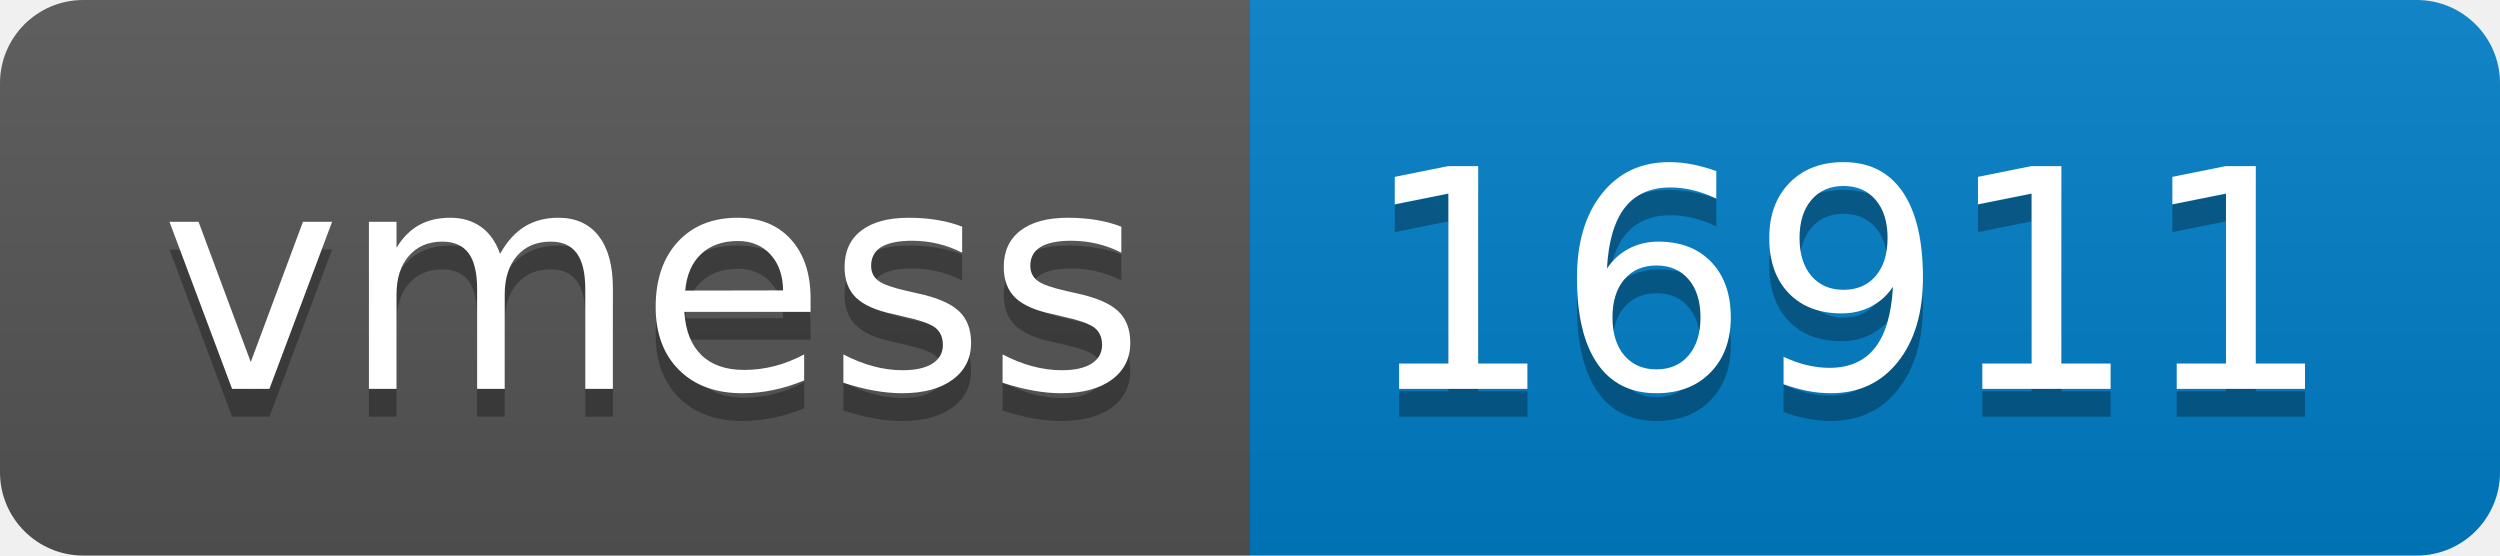
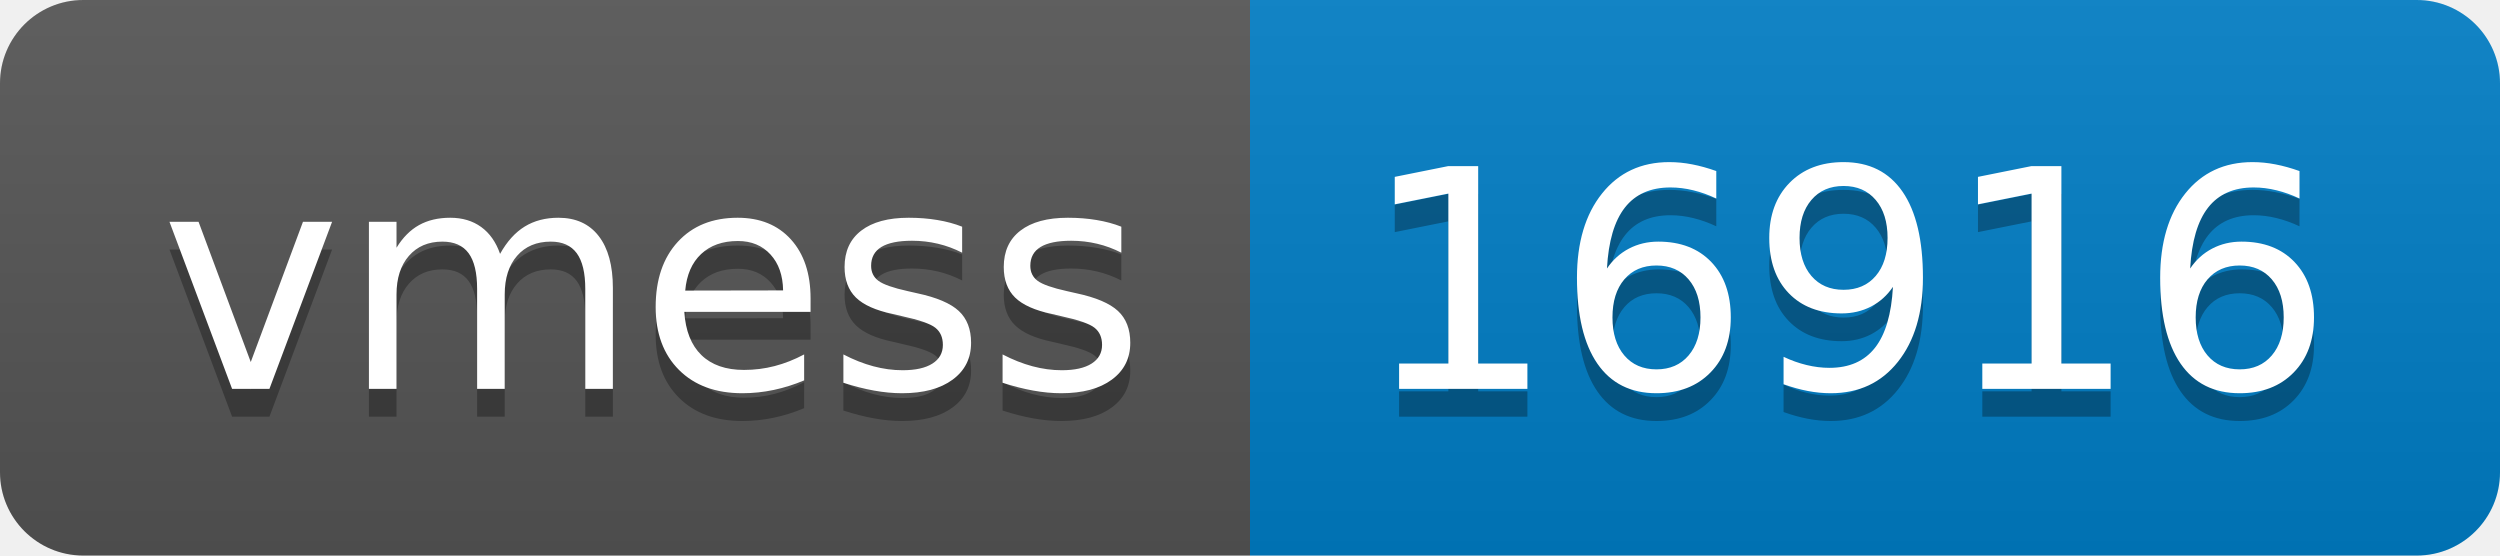
- <svg xmlns="http://www.w3.org/2000/svg" width="90" height="20" role="img" aria-label="vmess: 16911">
+ <svg xmlns="http://www.w3.org/2000/svg" width="90" height="20" role="img" aria-label="vmess: 16916">
  <linearGradient id="s" x2="0" y2="100%">
    <stop offset="0" stop-color="#bbb" stop-opacity=".1" />
    <stop offset="1" stop-opacity=".1" />
  </linearGradient>
  <clipPath id="r">
    <rect width="90" height="20" rx="3" fill="#fff" />
  </clipPath>
  <g clip-path="url(#r)">
    <rect width="45" height="20" fill="#555" />
    <rect x="45" width="45" height="20" fill="#007ec6" />
    <rect width="90" height="20" fill="url(#s)" />
  </g>
  <g fill="#fff" text-anchor="middle" font-family="Verdana,Geneva,DejaVu Sans,sans-serif" text-rendering="geometricPrecision" font-size="110">
    <text aria-hidden="true" x="235" y="150" fill="#010101" fill-opacity=".3" transform="scale(.1)" textLength="350">vmess</text>
    <text x="235" y="140" transform="scale(.1)" fill="#fff" textLength="350">vmess</text>
-     <text aria-hidden="true" x="665" y="150" fill="#010101" fill-opacity=".3" transform="scale(.1)" textLength="350">16911</text>
-     <text x="665" y="140" transform="scale(.1)" fill="#fff" textLength="350">16911</text>
+     <text aria-hidden="true" x="665" y="150" fill="#010101" fill-opacity=".3" transform="scale(.1)" textLength="350">16916</text>
+     <text x="665" y="140" transform="scale(.1)" fill="#fff" textLength="350">16916</text>
  </g>
</svg>
